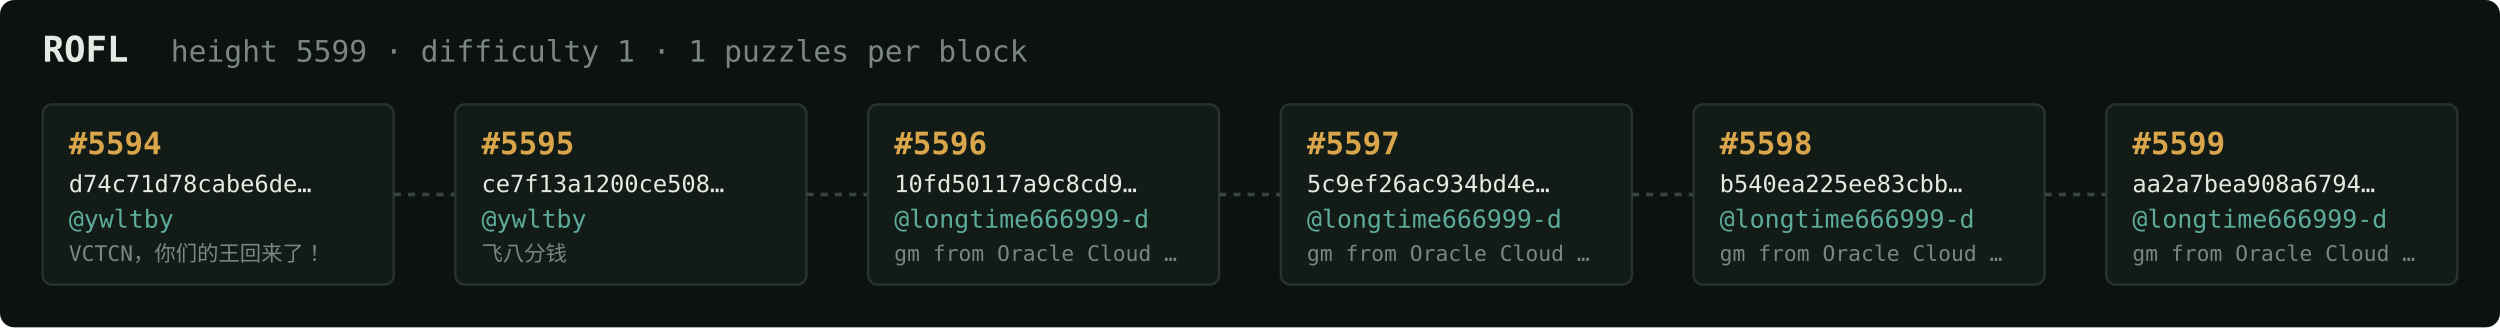
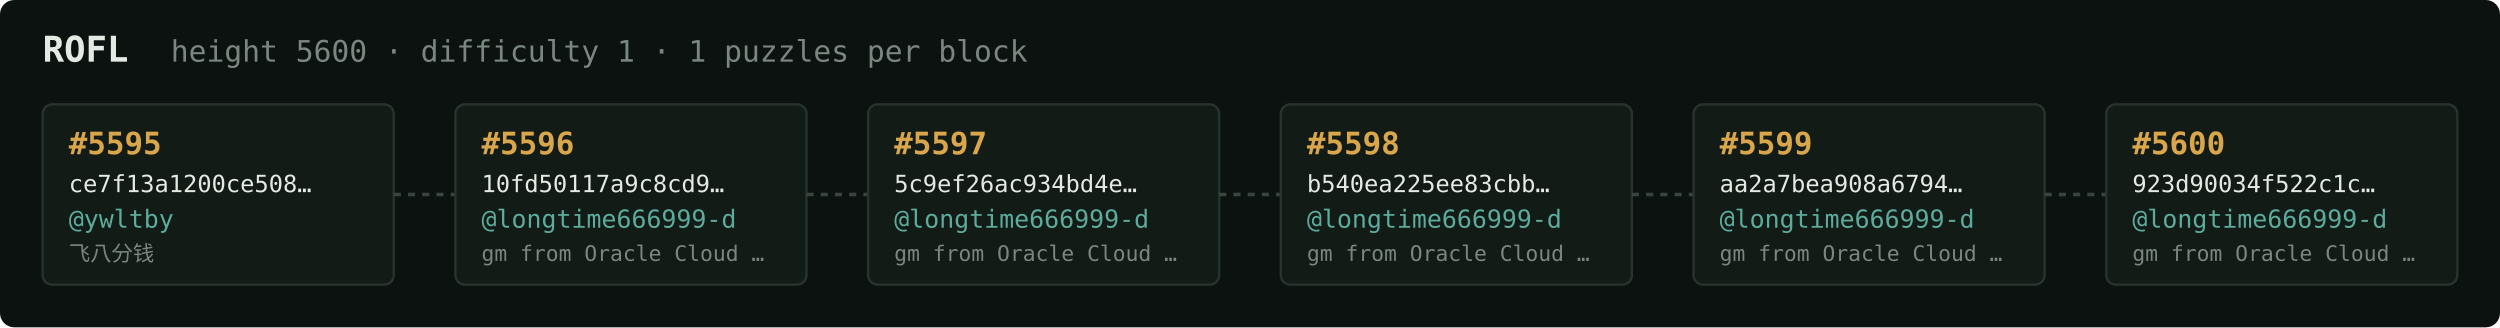
<svg xmlns="http://www.w3.org/2000/svg" width="1054" height="138" viewBox="0 0 1054 138" font-family="ui-monospace,SFMono-Regular,Menlo,monospace">
  <rect fill="#0c1210" width="1054" height="138" rx="6" />
  <text x="18" y="26" fill="#e5e9e3" font-size="15" font-weight="700">ROFL</text>
-   <text x="72" y="26" fill="#7a867f" font-size="12.5">height 5599 · difficulty 1 · 1 puzzles per block</text>
+   <text x="72" y="26" fill="#7a867f" font-size="12.5">height 5600 · difficulty 1 · 1 puzzles per block</text>
  <rect x="18" y="44" width="148" height="76" rx="4" fill="#131b17" stroke="#28332e" stroke-width="1" />
-   <text x="29" y="65" fill="#d9a64c" font-size="13" font-weight="700">#5594</text>
-   <text x="29" y="81" fill="#e5e9e3" font-size="10">d74c71d78cabe6de…</text>
+   <text x="29" y="65" fill="#d9a64c" font-size="13" font-weight="700">#5595</text>
+   <text x="29" y="81" fill="#e5e9e3" font-size="10">ce7f13a1200ce508…</text>
  <text x="29" y="96" fill="#5cab9b" font-size="10.5">@ywltby</text>
-   <text x="29" y="110" fill="#7a867f" font-size="9">VCTCN，你们的王回来了！</text>
+   <text x="29" y="110" fill="#7a867f" font-size="9">飞八分钱</text>
  <line x1="166" y1="82.0" x2="192" y2="82.0" stroke="#38443e" stroke-width="1.5" stroke-dasharray="3 3" />
  <rect x="192" y="44" width="148" height="76" rx="4" fill="#131b17" stroke="#28332e" stroke-width="1" />
-   <text x="203" y="65" fill="#d9a64c" font-size="13" font-weight="700">#5595</text>
-   <text x="203" y="81" fill="#e5e9e3" font-size="10">ce7f13a1200ce508…</text>
-   <text x="203" y="96" fill="#5cab9b" font-size="10.5">@ywltby</text>
-   <text x="203" y="110" fill="#7a867f" font-size="9">飞八分钱</text>
+   <text x="203" y="65" fill="#d9a64c" font-size="13" font-weight="700">#5596</text>
+   <text x="203" y="81" fill="#e5e9e3" font-size="10">10fd50117a9c8cd9…</text>
+   <text x="203" y="96" fill="#5cab9b" font-size="10.5">@longtime666999-d</text>
+   <text x="203" y="110" fill="#7a867f" font-size="9">gm from Oracle Cloud …</text>
  <line x1="340" y1="82.0" x2="366" y2="82.0" stroke="#38443e" stroke-width="1.5" stroke-dasharray="3 3" />
  <rect x="366" y="44" width="148" height="76" rx="4" fill="#131b17" stroke="#28332e" stroke-width="1" />
-   <text x="377" y="65" fill="#d9a64c" font-size="13" font-weight="700">#5596</text>
-   <text x="377" y="81" fill="#e5e9e3" font-size="10">10fd50117a9c8cd9…</text>
+   <text x="377" y="65" fill="#d9a64c" font-size="13" font-weight="700">#5597</text>
+   <text x="377" y="81" fill="#e5e9e3" font-size="10">5c9ef26ac934bd4e…</text>
  <text x="377" y="96" fill="#5cab9b" font-size="10.5">@longtime666999-d</text>
  <text x="377" y="110" fill="#7a867f" font-size="9">gm from Oracle Cloud …</text>
  <line x1="514" y1="82.0" x2="540" y2="82.0" stroke="#38443e" stroke-width="1.5" stroke-dasharray="3 3" />
  <rect x="540" y="44" width="148" height="76" rx="4" fill="#131b17" stroke="#28332e" stroke-width="1" />
-   <text x="551" y="65" fill="#d9a64c" font-size="13" font-weight="700">#5597</text>
-   <text x="551" y="81" fill="#e5e9e3" font-size="10">5c9ef26ac934bd4e…</text>
+   <text x="551" y="65" fill="#d9a64c" font-size="13" font-weight="700">#5598</text>
+   <text x="551" y="81" fill="#e5e9e3" font-size="10">b540ea225ee83cbb…</text>
  <text x="551" y="96" fill="#5cab9b" font-size="10.5">@longtime666999-d</text>
  <text x="551" y="110" fill="#7a867f" font-size="9">gm from Oracle Cloud …</text>
  <line x1="688" y1="82.0" x2="714" y2="82.0" stroke="#38443e" stroke-width="1.5" stroke-dasharray="3 3" />
  <rect x="714" y="44" width="148" height="76" rx="4" fill="#131b17" stroke="#28332e" stroke-width="1" />
-   <text x="725" y="65" fill="#d9a64c" font-size="13" font-weight="700">#5598</text>
-   <text x="725" y="81" fill="#e5e9e3" font-size="10">b540ea225ee83cbb…</text>
+   <text x="725" y="65" fill="#d9a64c" font-size="13" font-weight="700">#5599</text>
+   <text x="725" y="81" fill="#e5e9e3" font-size="10">aa2a7bea908a6794…</text>
  <text x="725" y="96" fill="#5cab9b" font-size="10.5">@longtime666999-d</text>
  <text x="725" y="110" fill="#7a867f" font-size="9">gm from Oracle Cloud …</text>
  <line x1="862" y1="82.0" x2="888" y2="82.0" stroke="#38443e" stroke-width="1.5" stroke-dasharray="3 3" />
  <rect x="888" y="44" width="148" height="76" rx="4" fill="#131b17" stroke="#28332e" stroke-width="1" />
-   <text x="899" y="65" fill="#d9a64c" font-size="13" font-weight="700">#5599</text>
-   <text x="899" y="81" fill="#e5e9e3" font-size="10">aa2a7bea908a6794…</text>
+   <text x="899" y="65" fill="#d9a64c" font-size="13" font-weight="700">#5600</text>
+   <text x="899" y="81" fill="#e5e9e3" font-size="10">923d90034f522c1c…</text>
  <text x="899" y="96" fill="#5cab9b" font-size="10.5">@longtime666999-d</text>
  <text x="899" y="110" fill="#7a867f" font-size="9">gm from Oracle Cloud …</text>
</svg>
